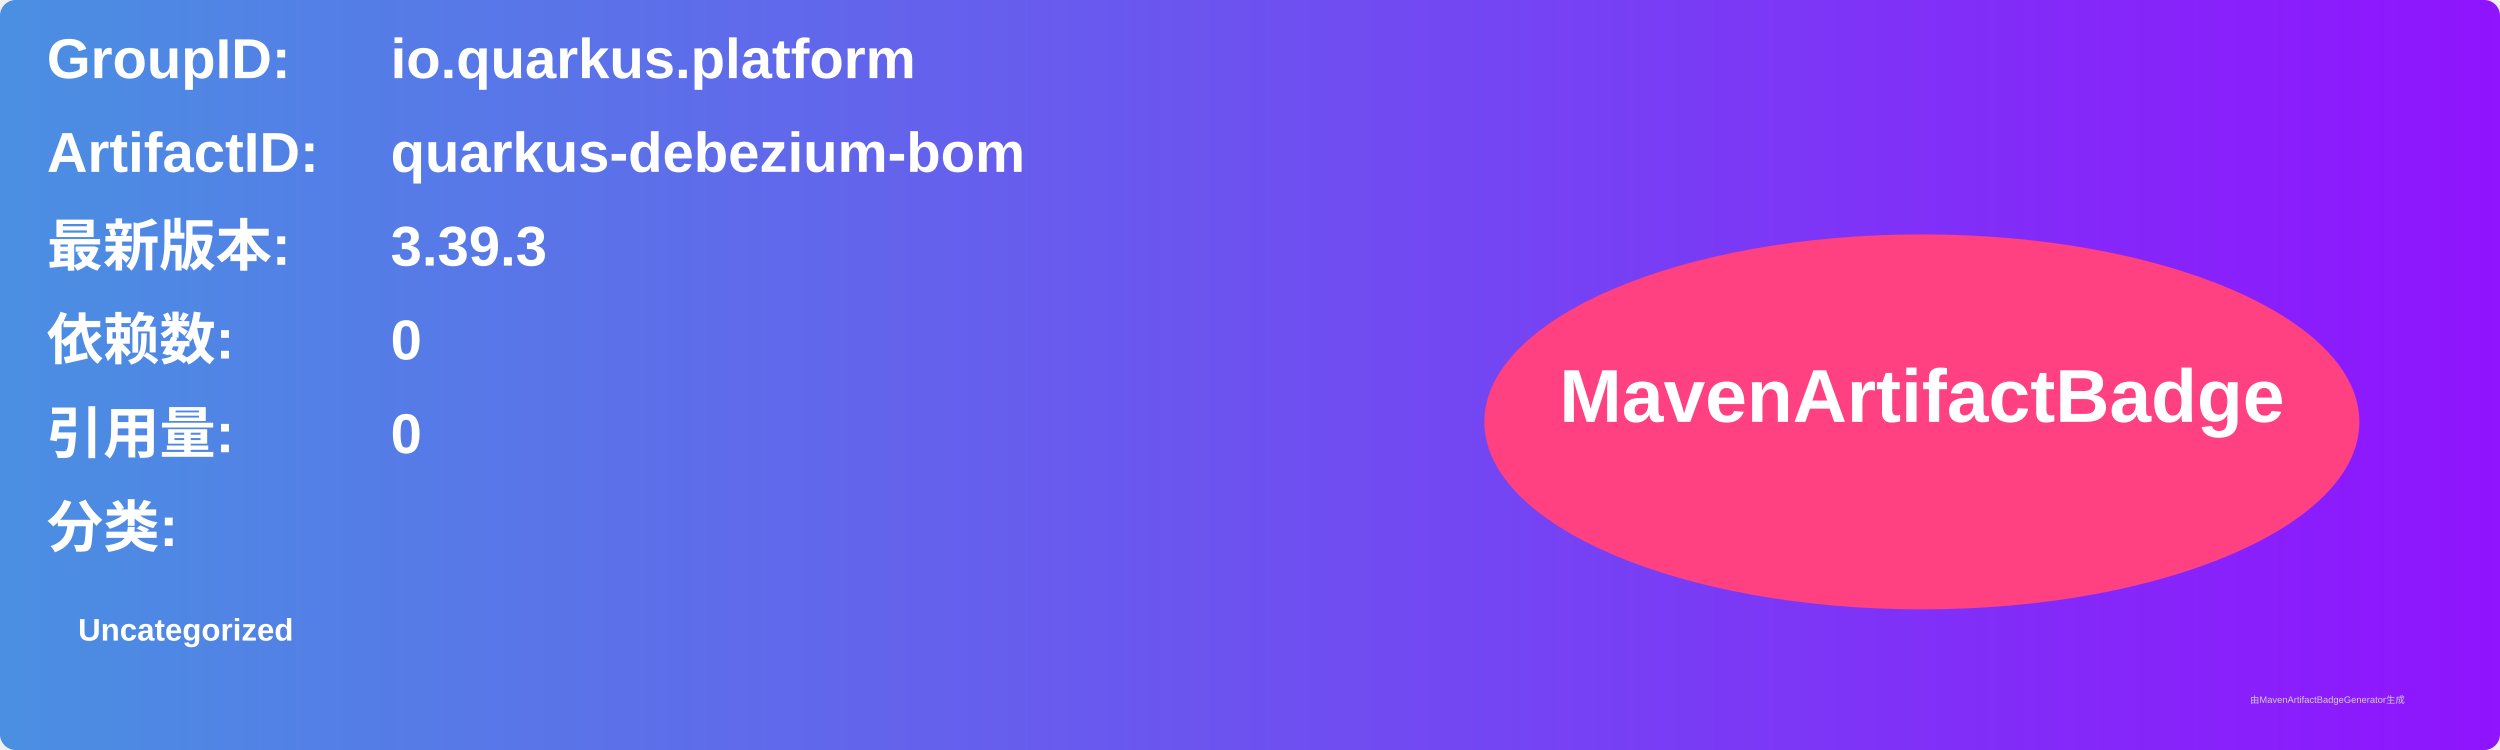
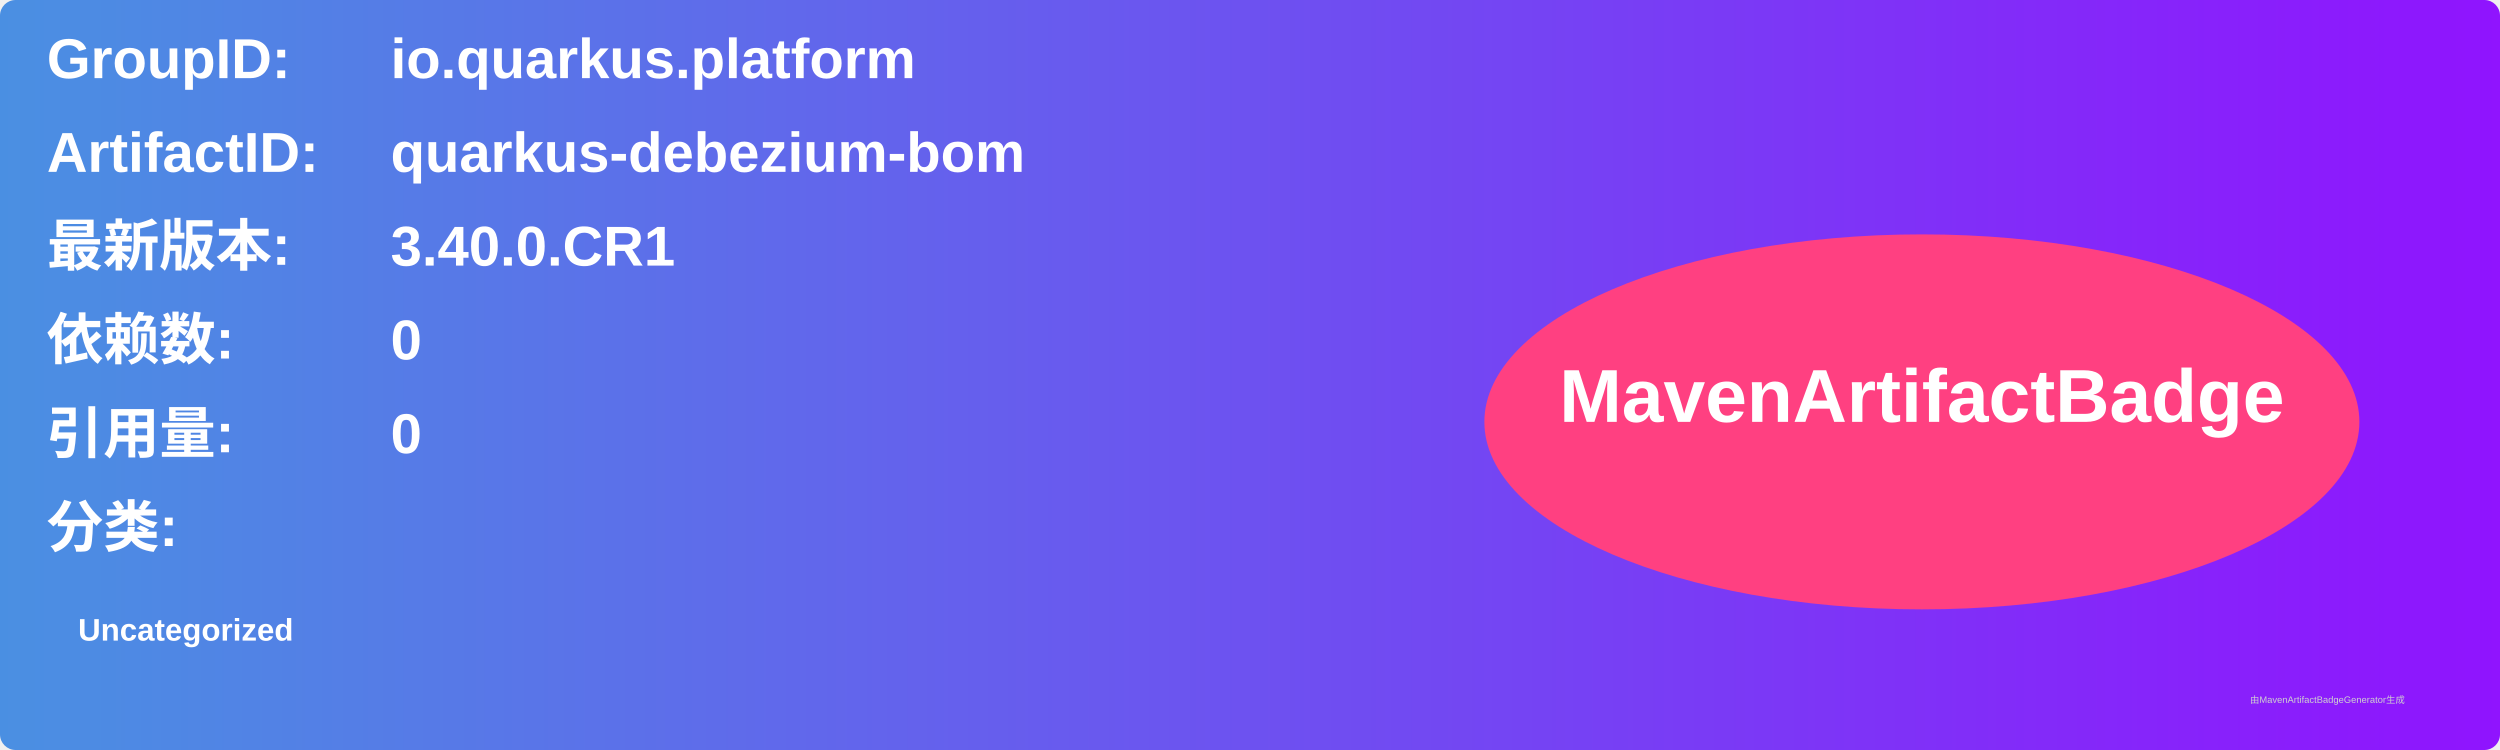
<svg xmlns="http://www.w3.org/2000/svg" width="800" height="240" viewBox="0 0 800 240">
  <linearGradient id="grad" x1="0%" y1="0%" x2="100%" y2="0%">
    <stop offset="0%" stop-color="#4a90e2" />
    <stop offset="100%" stop-color="#9013fe" />
  </linearGradient>
  <rect width="100%" height="100%" rx="5" ry="5" fill="url(#grad)" />
  <g transform="translate(15, 15)">
    <text x="0" y="10" font-family="Arial" font-size="18" fill="white" font-weight="bold" width="260">GroupID:</text>
    <text x="110" y="10" font-family="Arial" font-size="18" fill="white" font-weight="bold" width="460">io.quarkus.platform</text>
    <text x="0" y="40" font-family="Arial" font-size="18" fill="white" font-weight="bold" width="260">ArtifactID:</text>
    <text x="110" y="40" font-family="Arial" font-size="18" fill="white" font-weight="bold" width="460">quarkus-debezium-bom</text>
    <text x="0" y="70" font-family="Arial" font-size="18" fill="white" font-weight="bold">最新版本:</text>
    <text x="110" y="70" font-family="Arial" font-size="18" fill="white" font-weight="bold">
-       <tspan font-weight="bold">3.39.3</tspan>
+       <tspan font-weight="bold">3.40.0.CR1</tspan>
    </text>
    <text x="0" y="100" font-family="Arial" font-size="18" fill="white" font-weight="bold">依赖数: </text>
    <text x="110" y="100" font-family="Arial" font-size="18" fill="white">
      <tspan font-weight="bold">0</tspan>
    </text>
    <text x="0" y="130" font-family="Arial" font-size="18" fill="white" font-weight="bold">引用量: </text>
    <text x="110" y="130" font-family="Arial" font-size="18" fill="white">
      <tspan font-weight="bold">0</tspan>
    </text>
    <text x="0" y="160" font-family="Arial" font-size="18" fill="white" font-weight="bold">分类:</text>
    <text x="10" y="190" font-family="Arial" font-size="10" fill="white">
      <tspan font-weight="bold">Uncategorized</tspan>
    </text>
    <ellipse cx="600" cy="120" rx="140" ry="60" fill="#ff4081" />
    <text x="600" y="120" text-anchor="middle" font-family="Arial" font-size="24" fill="white" font-weight="bold">MavenArtifactBadge</text>
  </g>
  <text x="720" y="225" font-family="Arial" font-size="3" fill="#d0d0d0">由MavenArtifactBadgeGenerator生成</text>
</svg>
